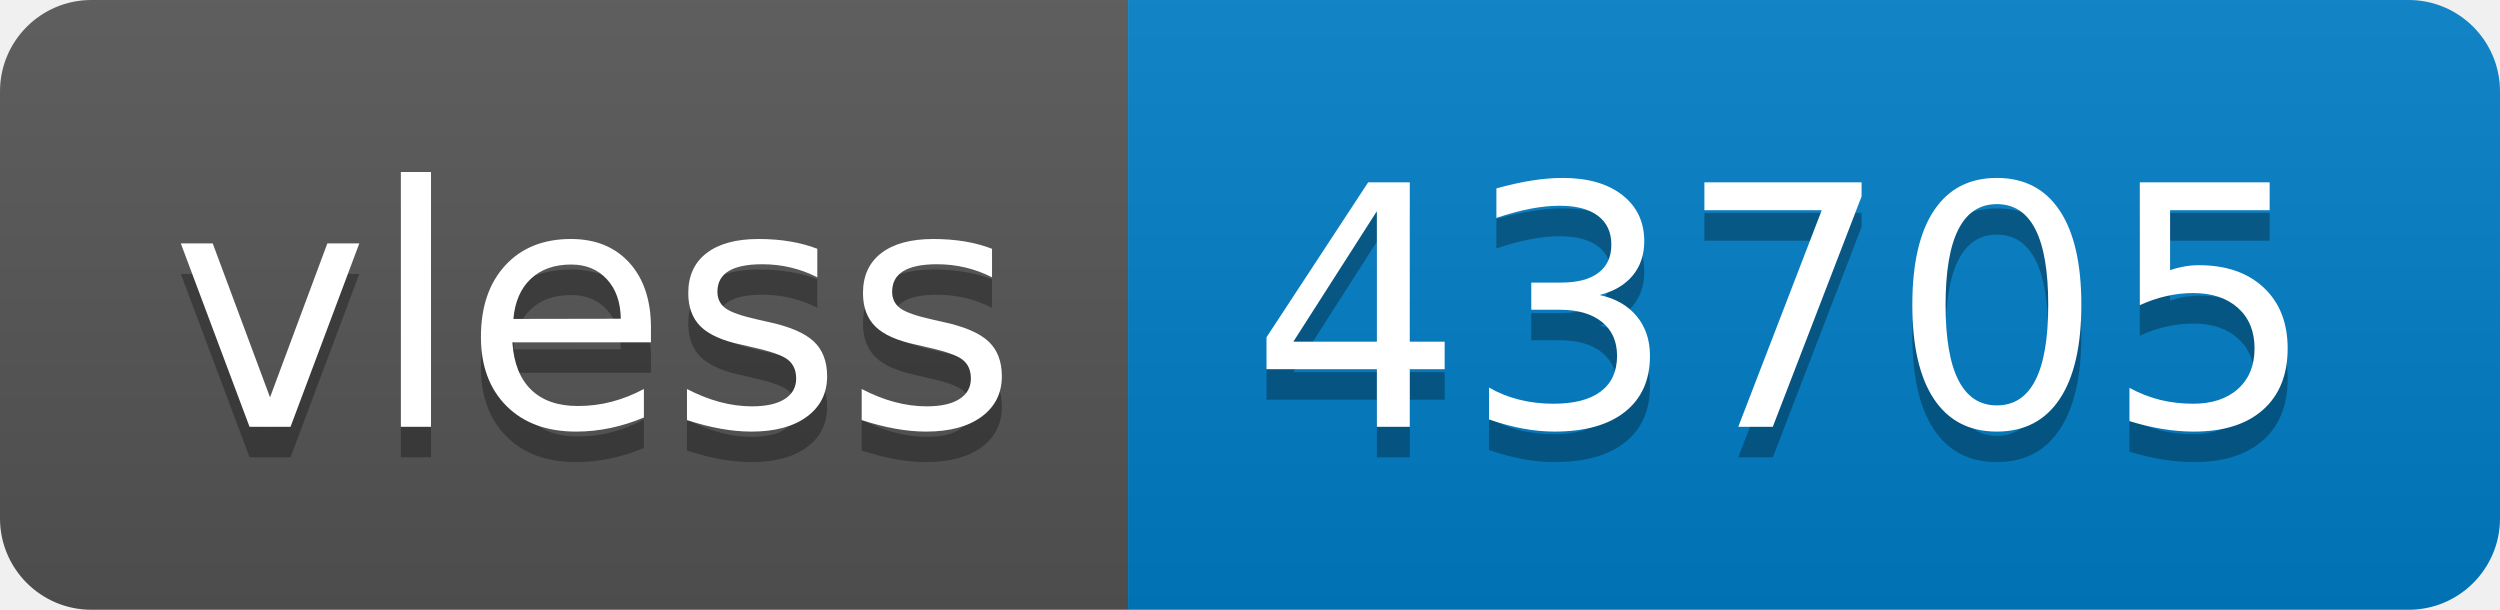
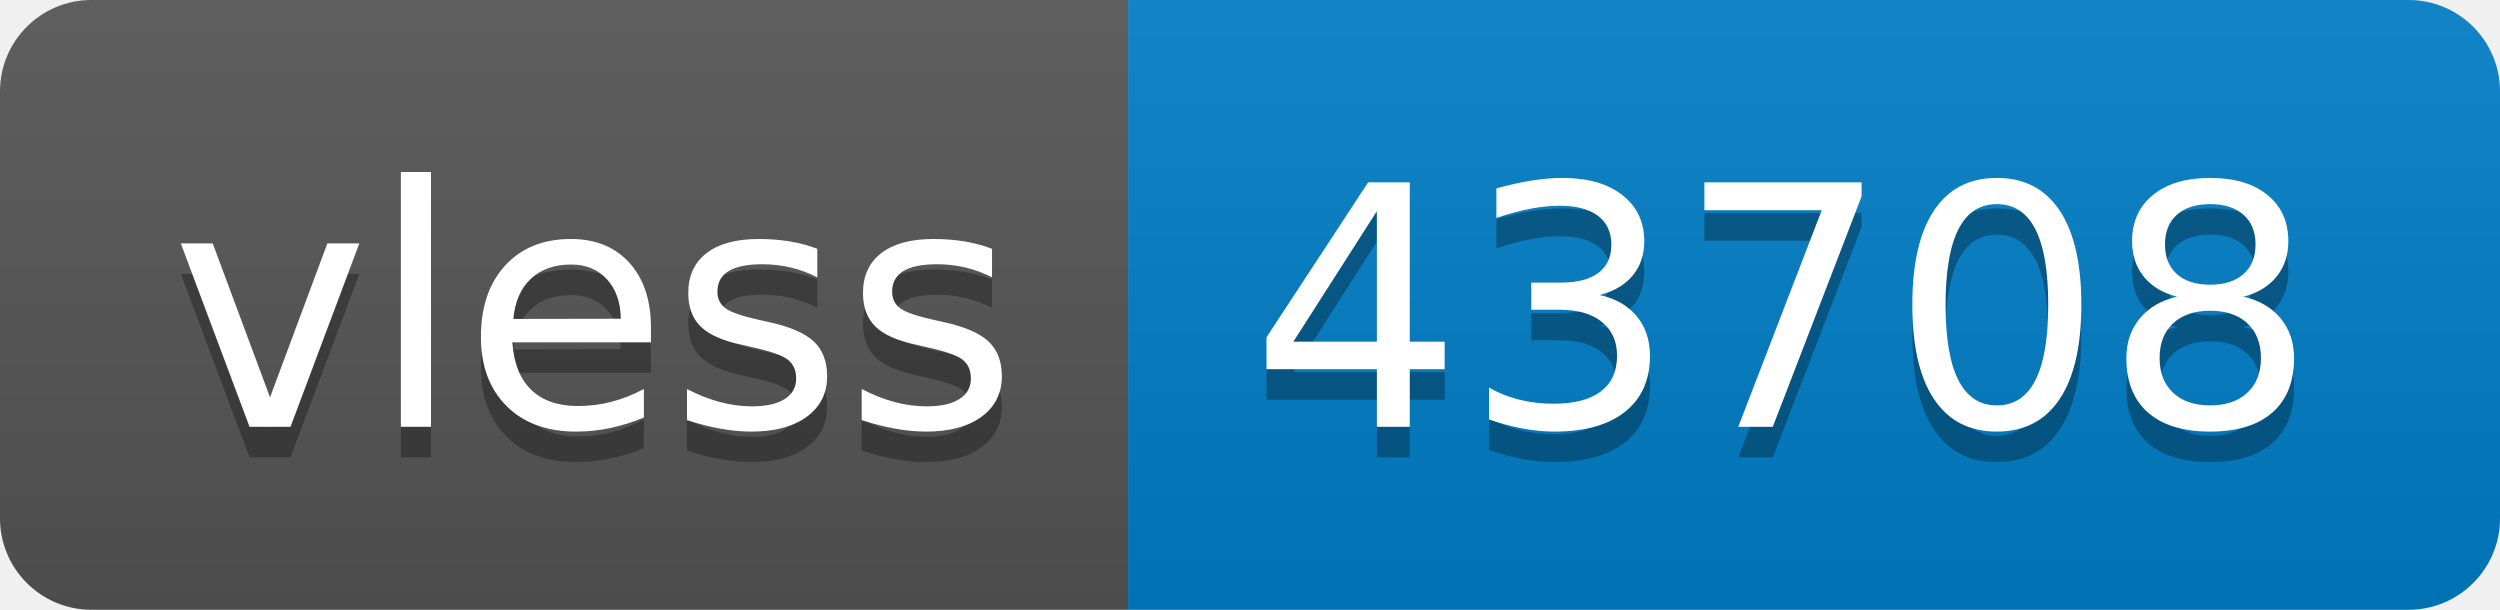
- <svg xmlns="http://www.w3.org/2000/svg" width="82" height="20" role="img" aria-label="vless: 43705">
+ <svg xmlns="http://www.w3.org/2000/svg" width="82" height="20" role="img" aria-label="vless: 43708">
  <linearGradient id="s" x2="0" y2="100%">
    <stop offset="0" stop-color="#bbb" stop-opacity=".1" />
    <stop offset="1" stop-opacity=".1" />
  </linearGradient>
  <clipPath id="r">
    <rect width="82" height="20" rx="3" fill="#fff" />
  </clipPath>
  <g clip-path="url(#r)">
    <rect width="37" height="20" fill="#555" />
    <rect x="37" width="45" height="20" fill="#007ec6" />
    <rect width="82" height="20" fill="url(#s)" />
  </g>
  <g fill="#fff" text-anchor="middle" font-family="Verdana,Geneva,DejaVu Sans,sans-serif" text-rendering="geometricPrecision" font-size="110">
    <text aria-hidden="true" x="195" y="150" fill="#010101" fill-opacity=".3" transform="scale(.1)" textLength="270">vless</text>
    <text x="195" y="140" transform="scale(.1)" fill="#fff" textLength="270">vless</text>
-     <text aria-hidden="true" x="585" y="150" fill="#010101" fill-opacity=".3" transform="scale(.1)" textLength="350">43705</text>
-     <text x="585" y="140" transform="scale(.1)" fill="#fff" textLength="350">43705</text>
+     <text aria-hidden="true" x="585" y="150" fill="#010101" fill-opacity=".3" transform="scale(.1)" textLength="350">43708</text>
+     <text x="585" y="140" transform="scale(.1)" fill="#fff" textLength="350">43708</text>
  </g>
</svg>
